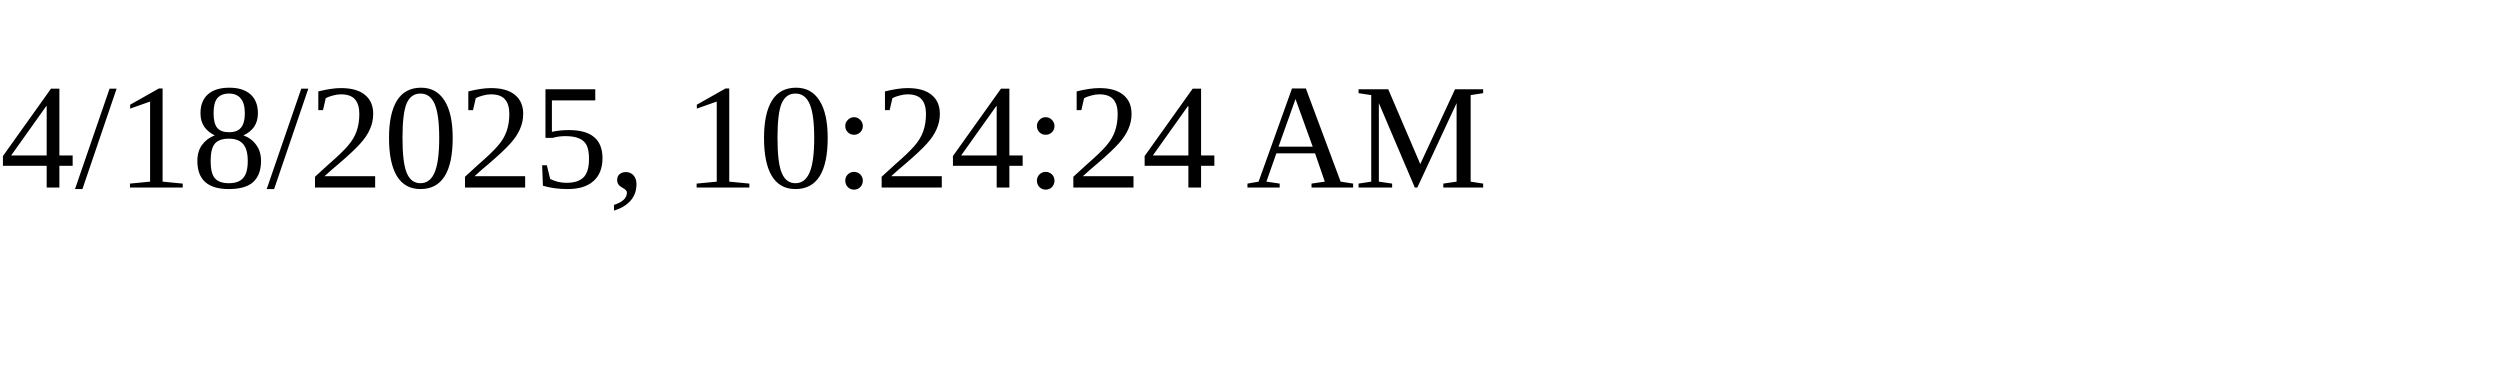
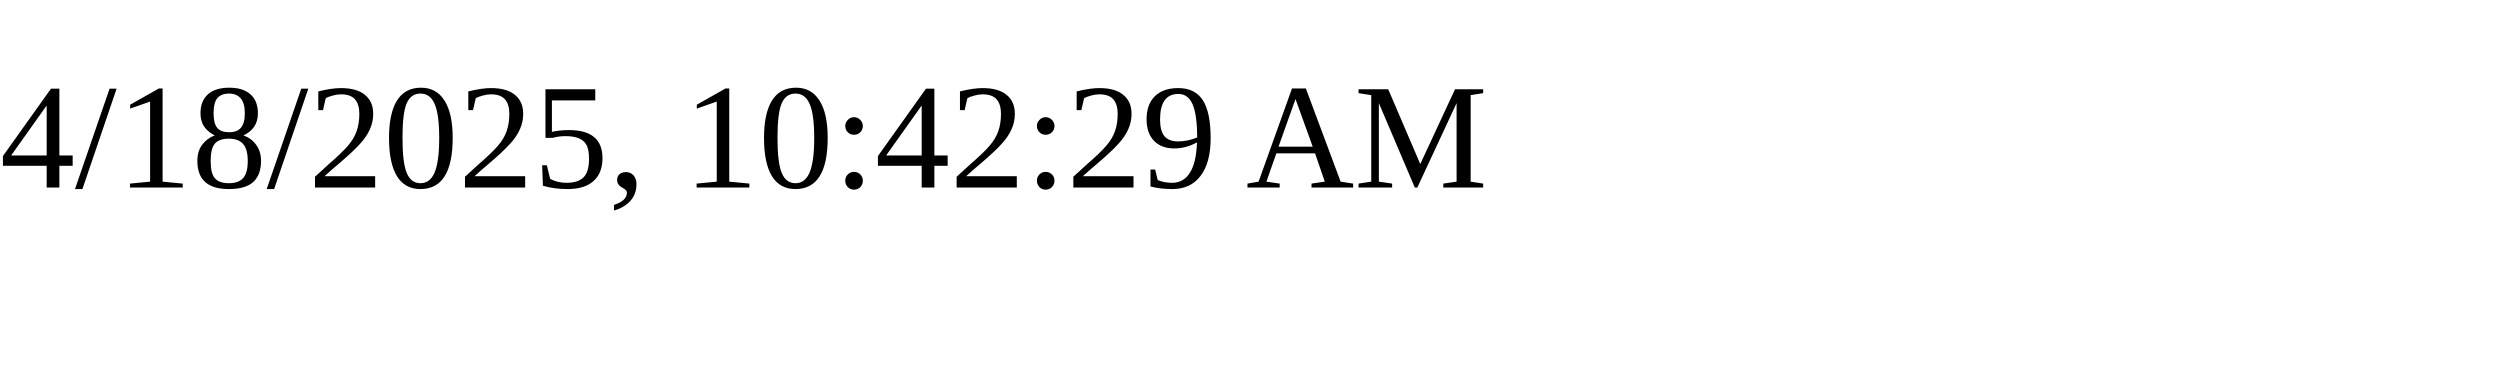
<svg xmlns="http://www.w3.org/2000/svg" height="30" width="200">
-   <text x="0" y="15">4/18/2025, 10:24:24 AM</text>
+   <text x="0" y="15">4/18/2025, 10:42:29 AM</text>
</svg>
